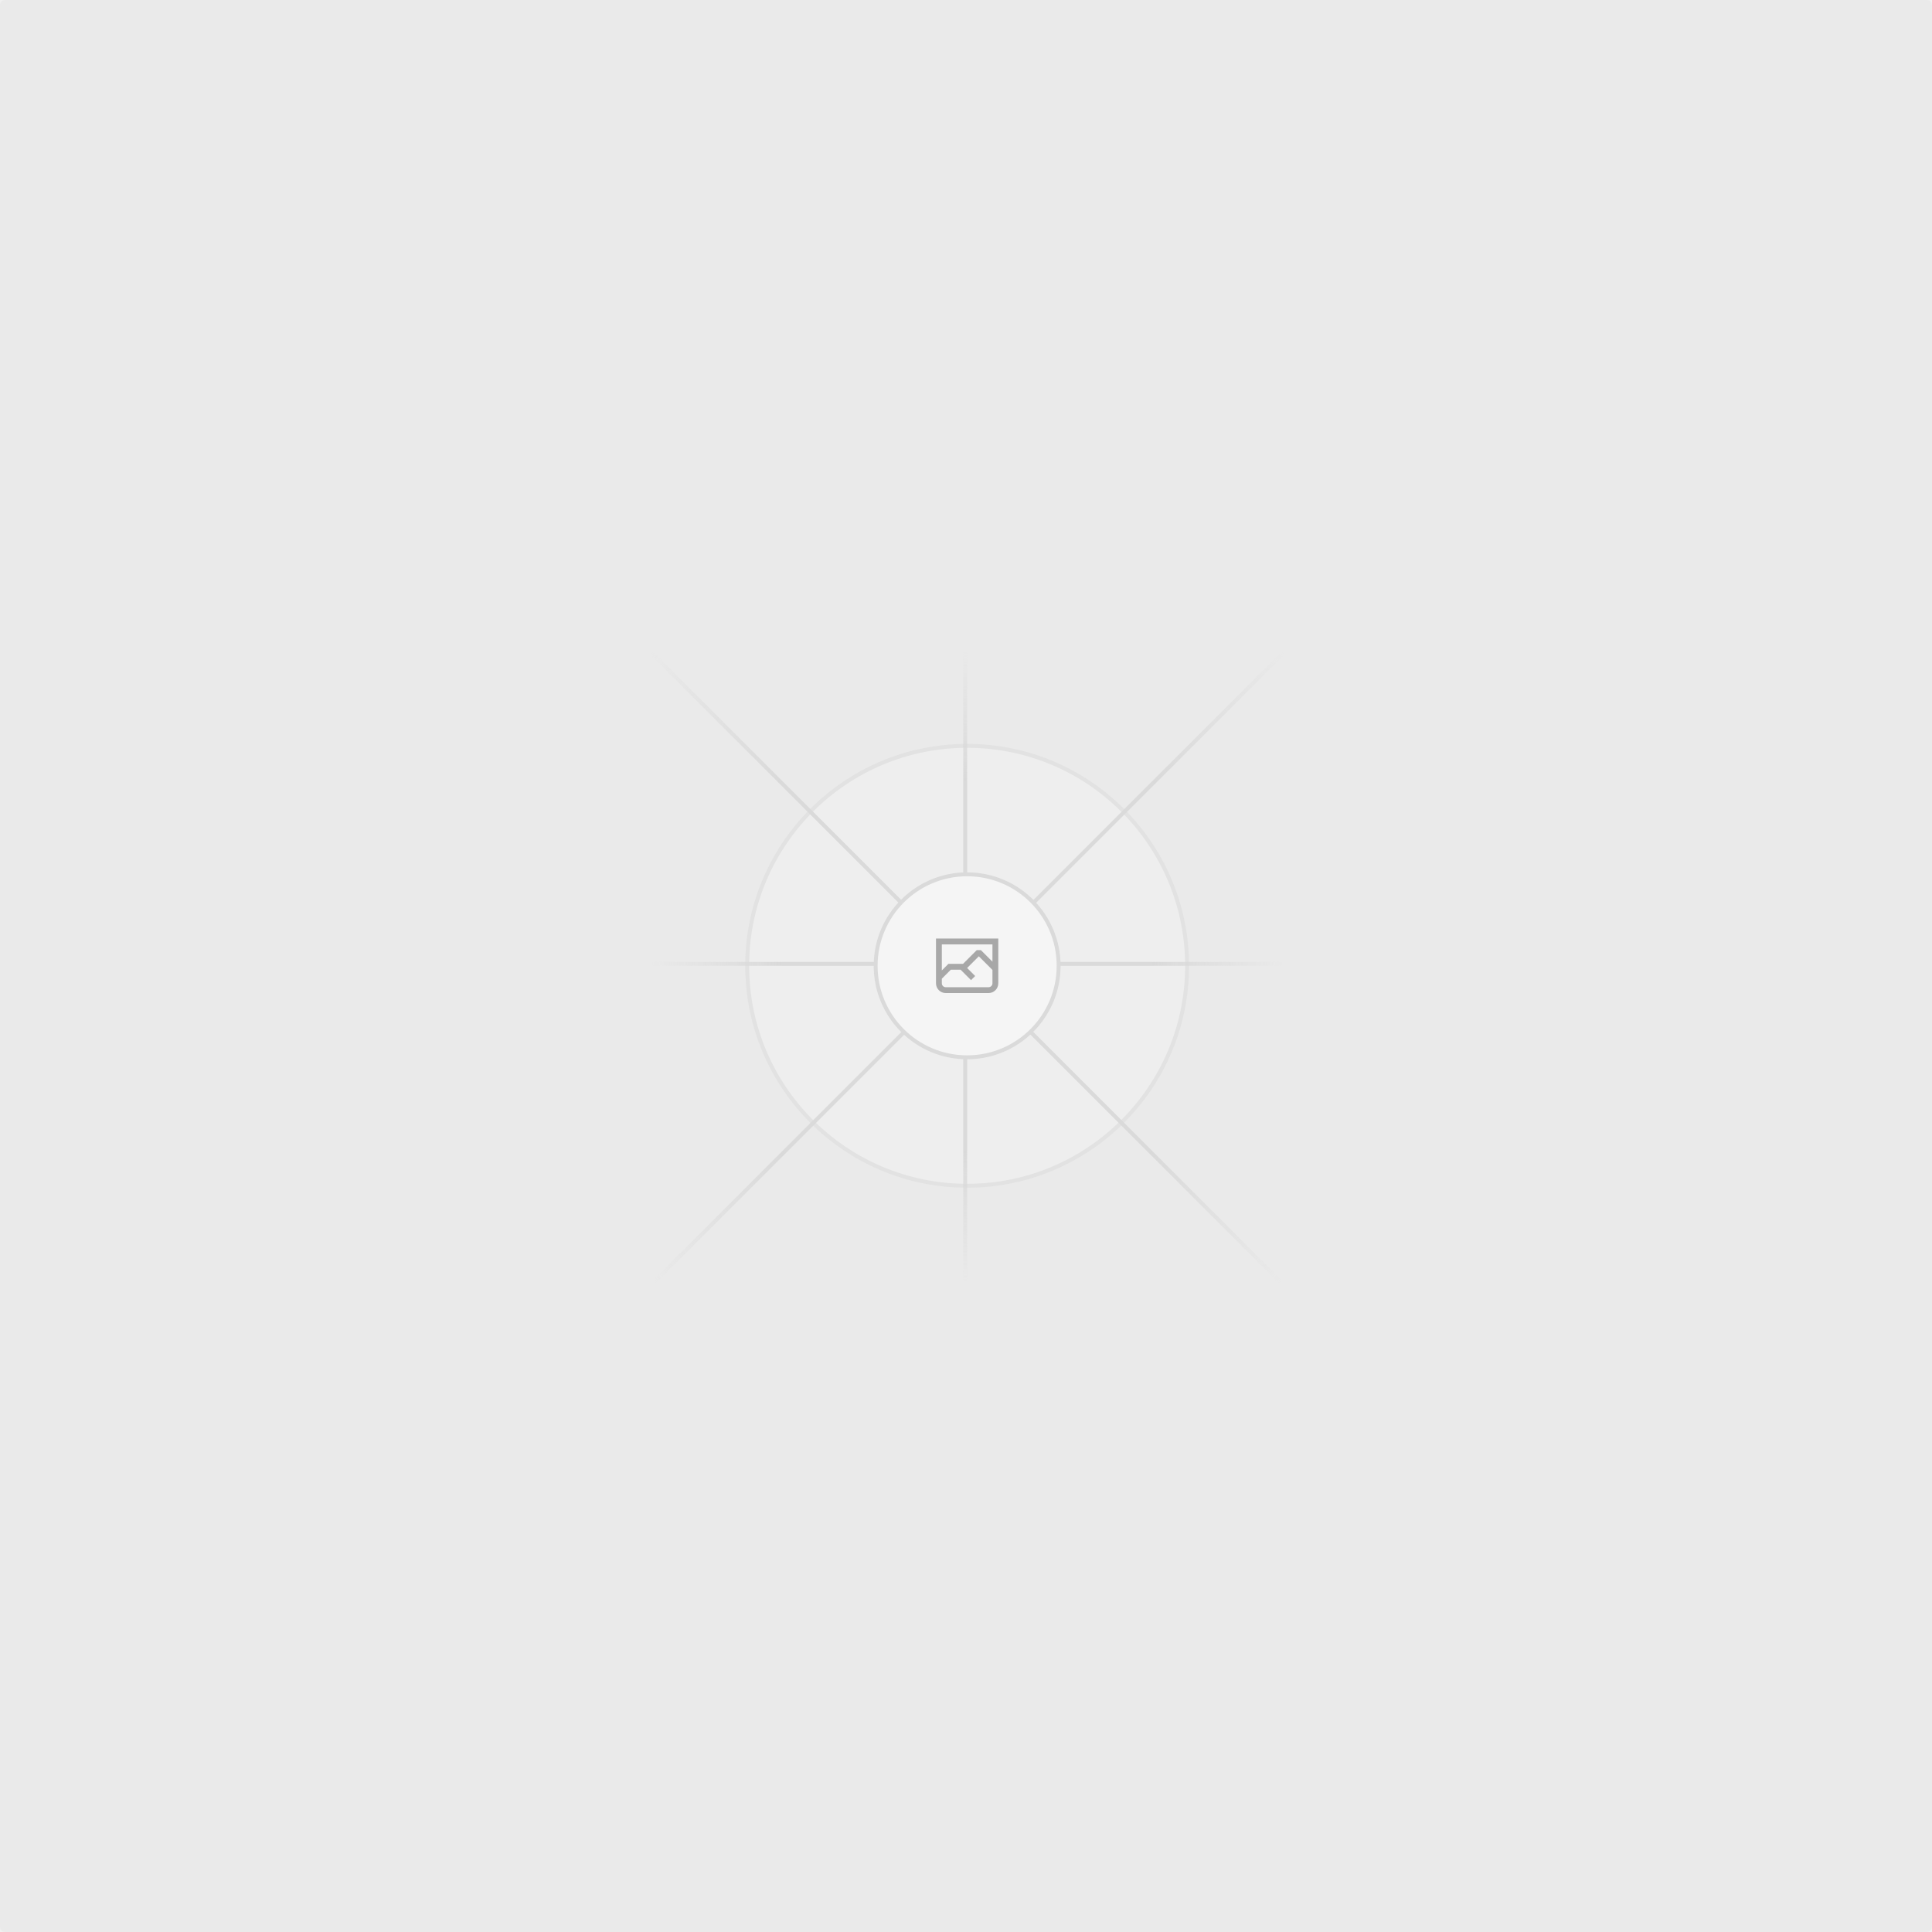
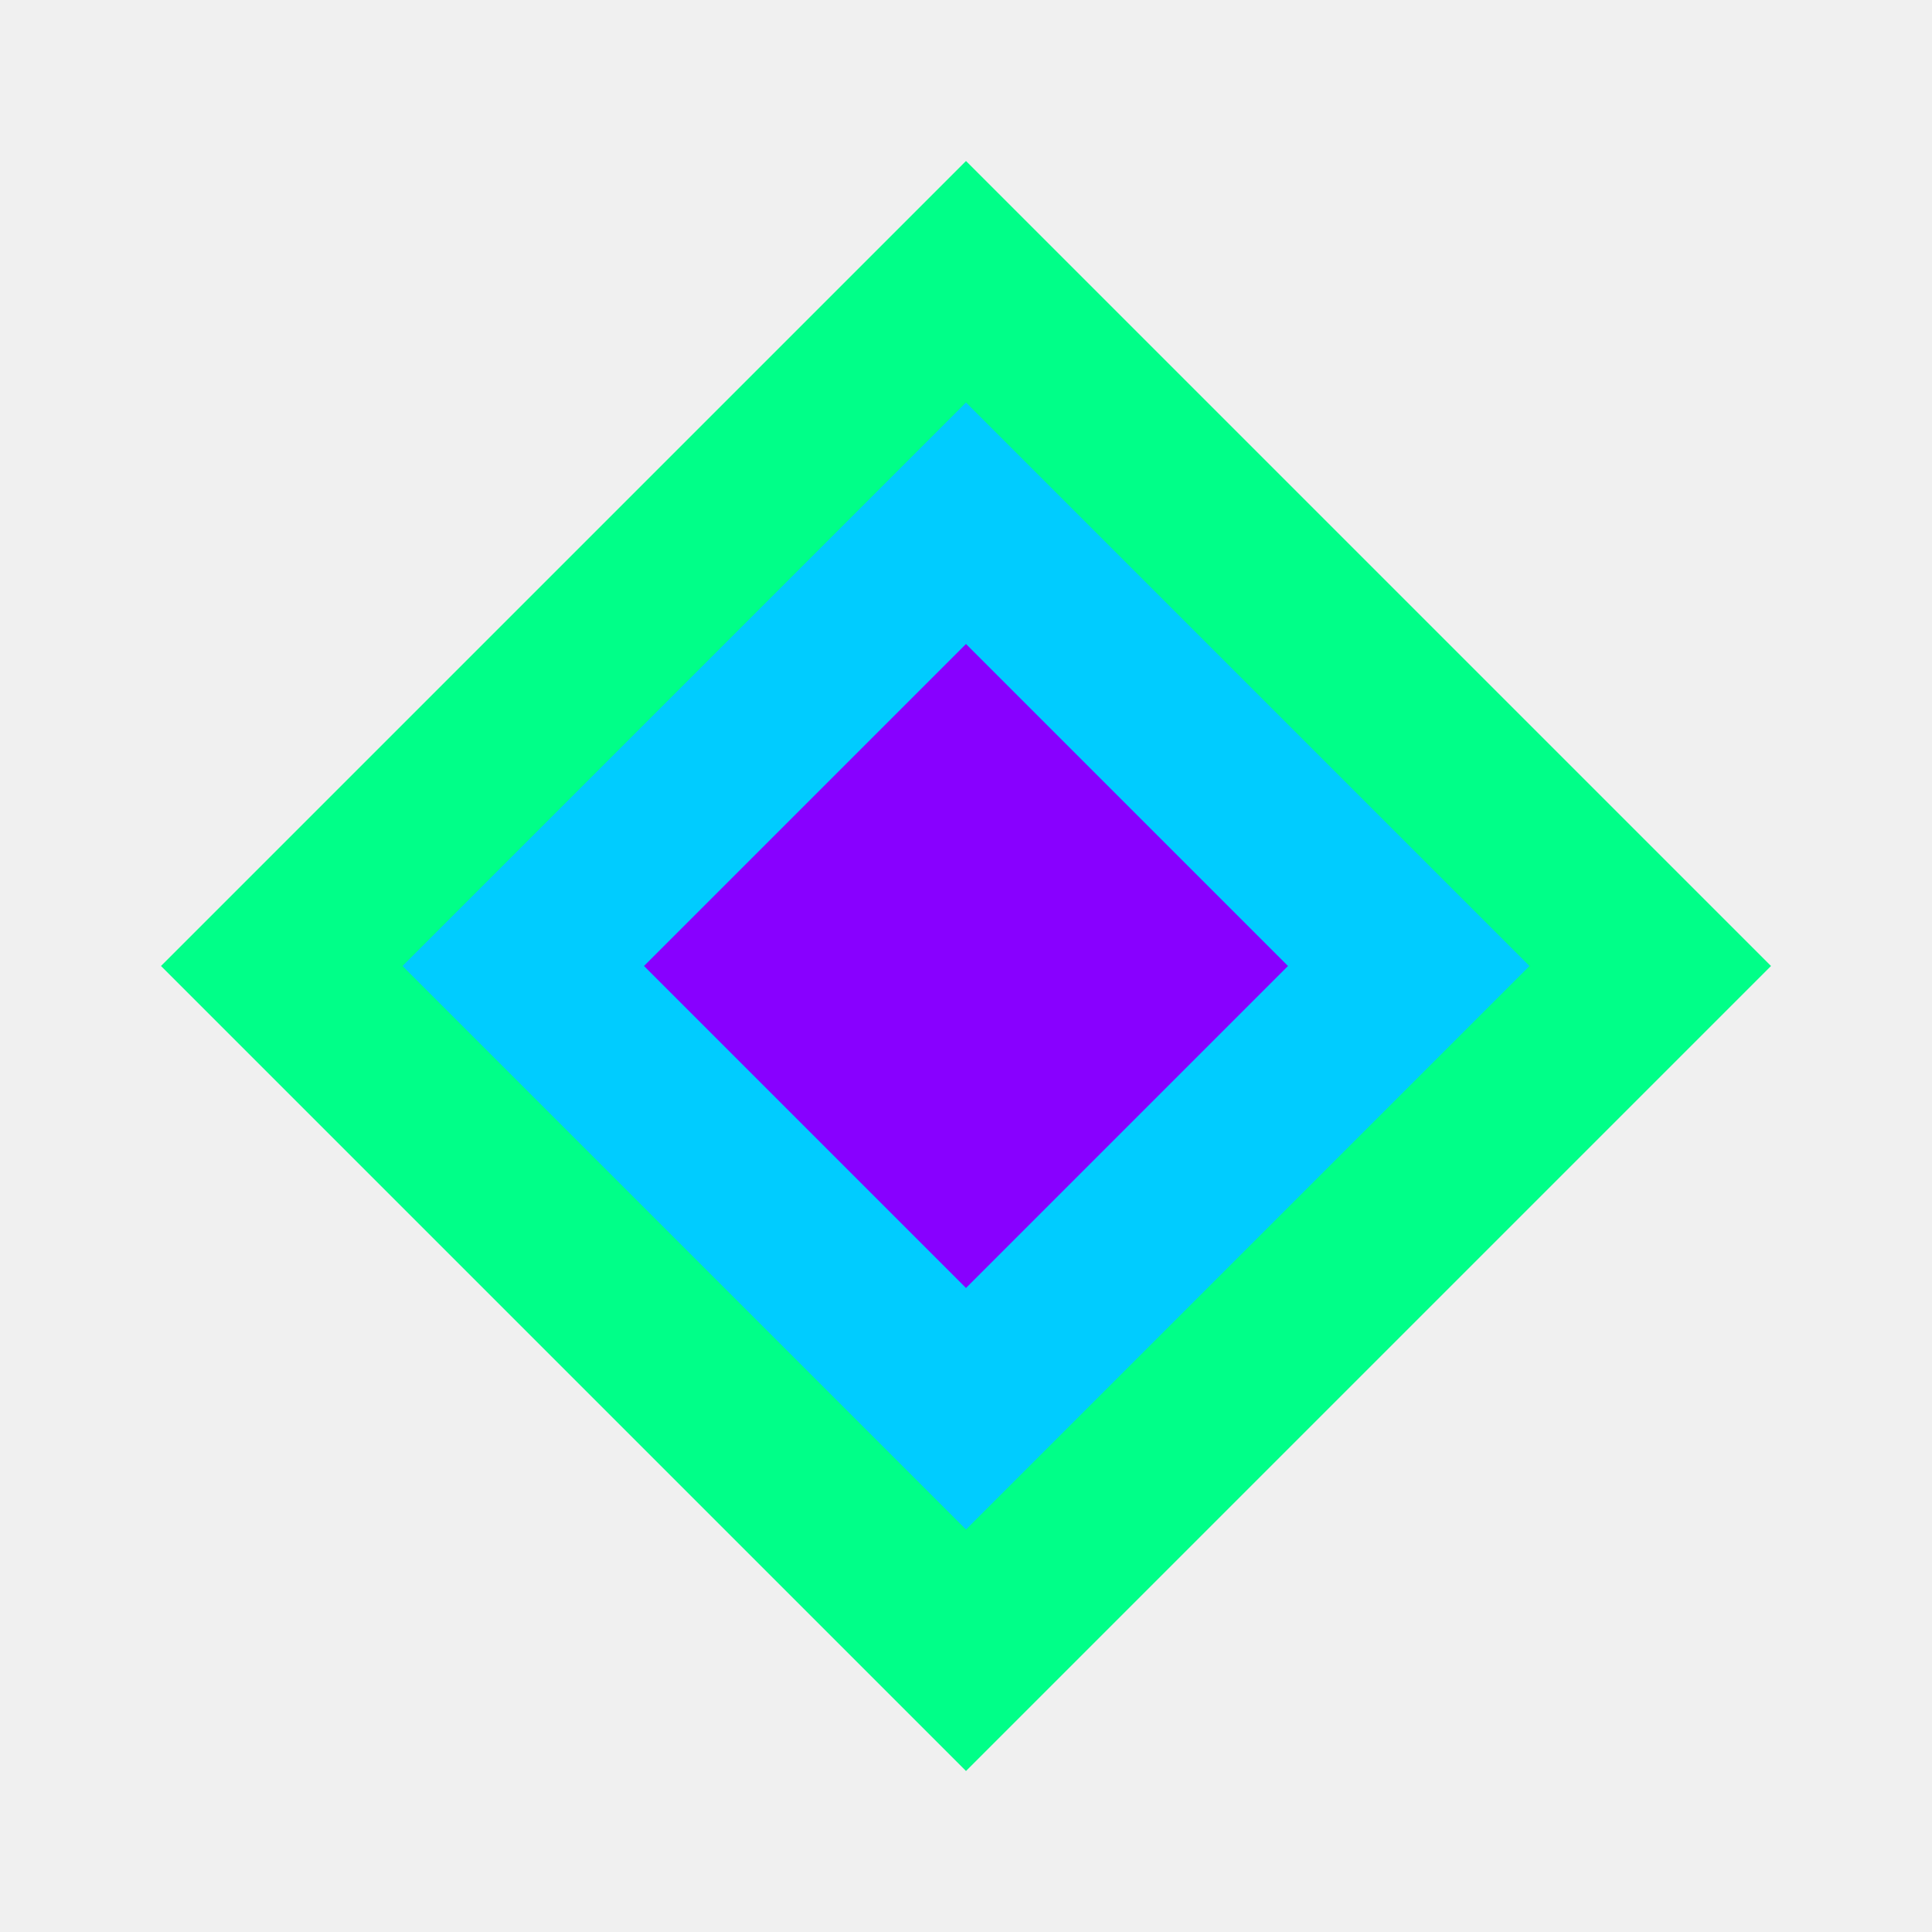
- <svg xmlns="http://www.w3.org/2000/svg" width="1200" height="1200" fill="none">
-   <rect width="1200" height="1200" fill="#EAEAEA" rx="3" />
-   <g opacity=".5">
-     <g opacity=".5">
-       <path fill="#FAFAFA" d="M600.709 736.5c-75.454 0-136.621-61.167-136.621-136.62 0-75.454 61.167-136.621 136.621-136.621 75.453 0 136.62 61.167 136.62 136.621 0 75.453-61.167 136.62-136.62 136.62Z" />
-       <path stroke="#C9C9C9" stroke-width="2.418" d="M600.709 736.5c-75.454 0-136.621-61.167-136.621-136.62 0-75.454 61.167-136.621 136.621-136.621 75.453 0 136.62 61.167 136.62 136.621 0 75.453-61.167 136.62-136.62 136.62Z" />
-     </g>
-     <path stroke="url(#a)" stroke-width="2.418" d="M0-1.209h553.581" transform="scale(1 -1) rotate(45 1163.11 91.165)" />
-     <path stroke="url(#b)" stroke-width="2.418" d="M404.846 598.671h391.726" />
-     <path stroke="url(#c)" stroke-width="2.418" d="M599.5 795.742V404.017" />
-     <path stroke="url(#d)" stroke-width="2.418" d="m795.717 796.597-391.441-391.44" />
-     <path fill="#fff" d="M600.709 656.704c-31.384 0-56.825-25.441-56.825-56.824 0-31.384 25.441-56.825 56.825-56.825 31.383 0 56.824 25.441 56.824 56.825 0 31.383-25.441 56.824-56.824 56.824Z" />
-     <g clip-path="url(#e)">
-       <path fill="#666" fill-rule="evenodd" d="M616.426 586.58h-31.434v16.176l3.553-3.554.531-.531h9.068l.074-.074 8.463-8.463h2.565l7.18 7.181V586.58Zm-15.715 14.654 3.698 3.699 1.283 1.282-2.565 2.565-1.282-1.283-5.2-5.199h-6.066l-5.514 5.514-.073.073v2.876a2.418 2.418 0 0 0 2.418 2.418h26.598a2.418 2.418 0 0 0 2.418-2.418v-8.317l-8.463-8.463-7.181 7.181-.071.072Zm-19.347 5.442v4.085a6.045 6.045 0 0 0 6.046 6.045h26.598a6.044 6.044 0 0 0 6.045-6.045v-7.108l1.356-1.355-1.282-1.283-.074-.073v-17.989h-38.689v23.43l-.146.146.146.147Z" clip-rule="evenodd" />
-     </g>
-     <path stroke="#C9C9C9" stroke-width="2.418" d="M600.709 656.704c-31.384 0-56.825-25.441-56.825-56.824 0-31.384 25.441-56.825 56.825-56.825 31.383 0 56.824 25.441 56.824 56.825 0 31.383-25.441 56.824-56.824 56.824Z" />
-   </g>
-   <defs>
-     <linearGradient id="a" x1="554.061" x2="-.48" y1=".083" y2=".087" gradientUnits="userSpaceOnUse">
-       <stop stop-color="#C9C9C9" stop-opacity="0" />
-       <stop offset=".208" stop-color="#C9C9C9" />
-       <stop offset=".792" stop-color="#C9C9C9" />
-       <stop offset="1" stop-color="#C9C9C9" stop-opacity="0" />
-     </linearGradient>
-     <linearGradient id="b" x1="796.912" x2="404.507" y1="599.963" y2="599.965" gradientUnits="userSpaceOnUse">
-       <stop stop-color="#C9C9C9" stop-opacity="0" />
-       <stop offset=".208" stop-color="#C9C9C9" />
-       <stop offset=".792" stop-color="#C9C9C9" />
-       <stop offset="1" stop-color="#C9C9C9" stop-opacity="0" />
-     </linearGradient>
-     <linearGradient id="c" x1="600.792" x2="600.794" y1="403.677" y2="796.082" gradientUnits="userSpaceOnUse">
-       <stop stop-color="#C9C9C9" stop-opacity="0" />
-       <stop offset=".208" stop-color="#C9C9C9" />
-       <stop offset=".792" stop-color="#C9C9C9" />
-       <stop offset="1" stop-color="#C9C9C9" stop-opacity="0" />
-     </linearGradient>
-     <linearGradient id="d" x1="404.85" x2="796.972" y1="403.903" y2="796.02" gradientUnits="userSpaceOnUse">
-       <stop stop-color="#C9C9C9" stop-opacity="0" />
-       <stop offset=".208" stop-color="#C9C9C9" />
-       <stop offset=".792" stop-color="#C9C9C9" />
-       <stop offset="1" stop-color="#C9C9C9" stop-opacity="0" />
-     </linearGradient>
-     <clipPath id="e">
-       <path fill="#fff" d="M581.364 580.535h38.689v38.689h-38.689z" />
-     </clipPath>
-   </defs>
+ <svg xmlns="http://www.w3.org/2000/svg" width="24" height="24" viewBox="0 0 24 24" fill="none">
+   <path d="M12 2L2 12L12 22L22 12L12 2Z" fill="#00FF88" />
+   <path d="M12 5L5 12L12 19L19 12L12 5Z" fill="#00CCFF" />
+   <path d="M12 8L8 12L12 16L16 12L12 8Z" fill="#8800FF" />
</svg>
